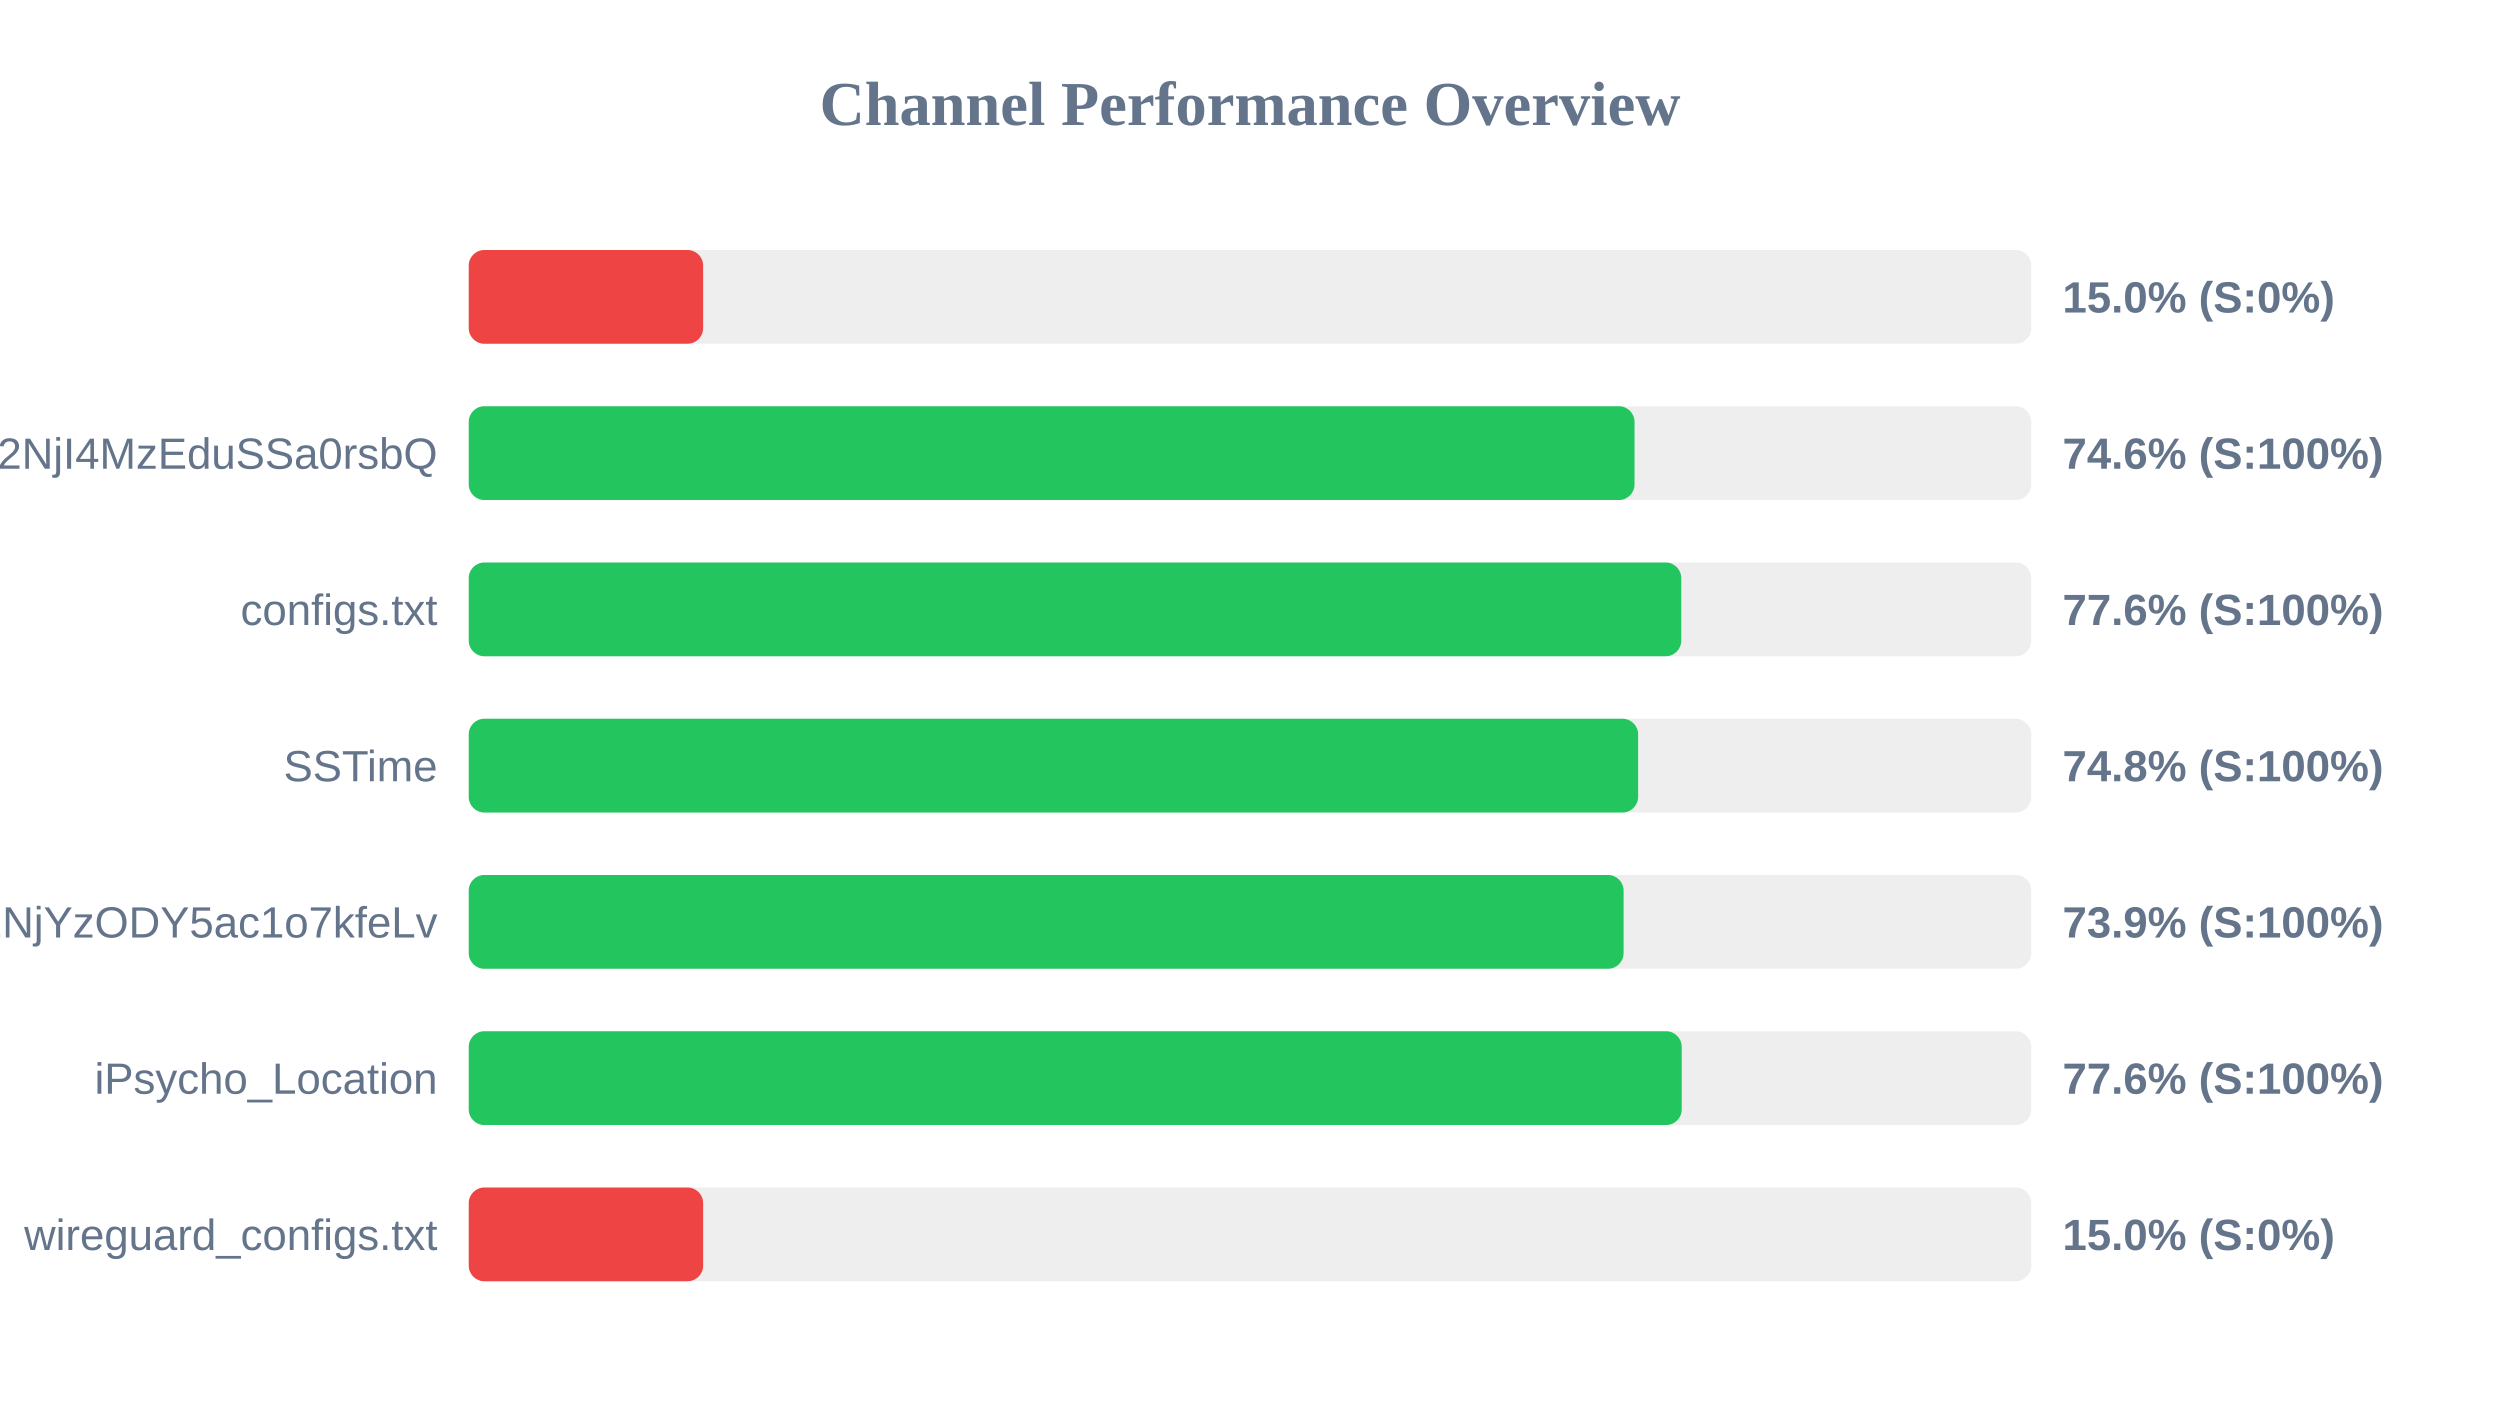
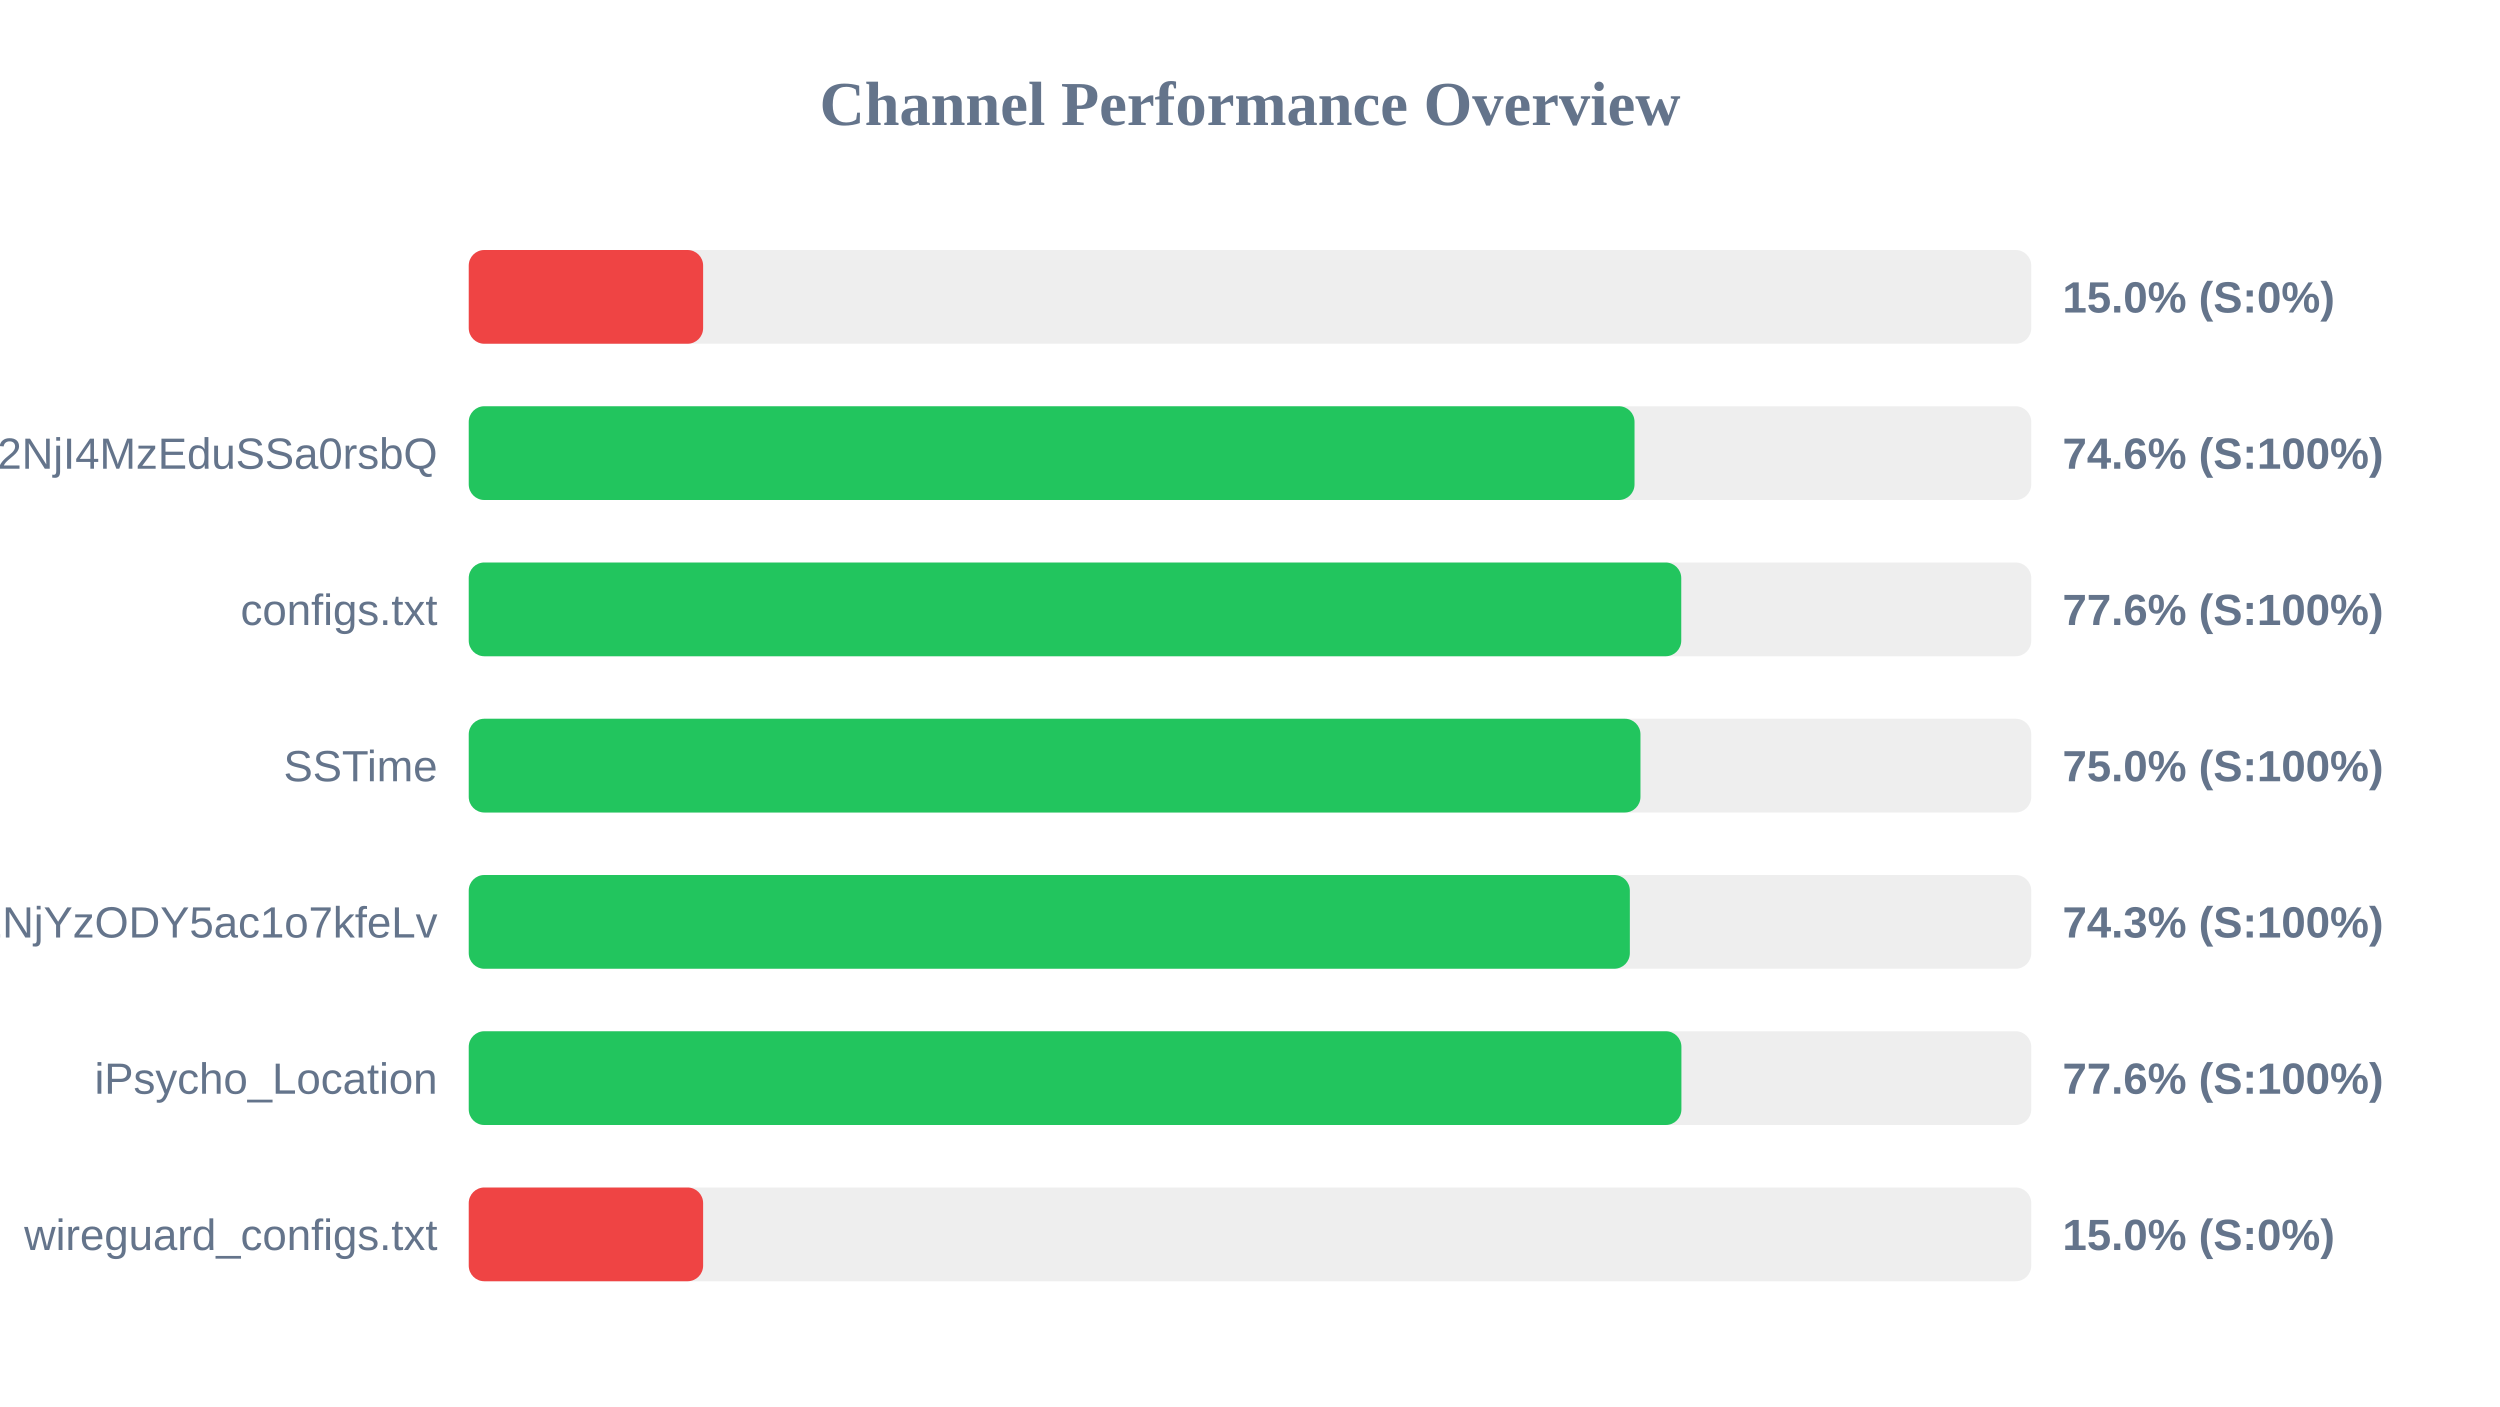
<svg xmlns="http://www.w3.org/2000/svg" width="800" height="450" version="1.1">
  <style>
        .row { font: 14px Arial; fill: #64748b; }
        .score { font: bold 14px Arial; fill: #64748b; }
    </style>
  <text x="400" y="40" text-anchor="middle" font-size="20px" font-weight="bold" fill="#64748b">Channel Performance Overview</text>
  <rect x="150" y="80" width="500" height="30" fill="#eee" rx="5" />
  <rect x="150" y="80" width="75.0" height="30" fill="#ef4444" rx="5" />
  <text x="140" y="100" text-anchor="end" class="row" />
  <text x="660" y="100" text-anchor="start" class="score">15.0% (S:0%)</text>
  <rect x="150" y="130" width="500" height="30" fill="#eee" rx="5" />
  <rect x="150" y="130" width="373.05" height="30" fill="#22c55e" rx="5" />
  <text x="140" y="150" text-anchor="end" class="row">NTYyMjc2NDA5LDE3NDU2NjI4MzEduSSa0rsbQ</text>
  <text x="660" y="150" text-anchor="start" class="score">74.6% (S:100%)</text>
  <rect x="150" y="180" width="500" height="30" fill="#eee" rx="5" />
  <rect x="150" y="180" width="388.0" height="30" fill="#22c55e" rx="5" />
  <text x="140" y="200" text-anchor="end" class="row">configs.txt</text>
  <text x="660" y="200" text-anchor="start" class="score">77.6% (S:100%)</text>
  <rect x="150" y="230" width="500" height="30" fill="#eee" rx="5" />
-   <rect x="150" y="230" width="374.2" height="30" fill="#22c55e" rx="5" />
+   <rect x="150" y="230" width="374.95" height="30" fill="#22c55e" rx="5" />
  <text x="140" y="250" text-anchor="end" class="row">SSTime</text>
-   <text x="660" y="250" text-anchor="start" class="score">74.8% (S:100%)</text>
+   <text x="660" y="250" text-anchor="start" class="score">75.0% (S:100%)</text>
  <rect x="150" y="280" width="500" height="30" fill="#eee" rx="5" />
-   <rect x="150" y="280" width="369.55" height="30" fill="#22c55e" rx="5" />
+   <rect x="150" y="280" width="371.55" height="30" fill="#22c55e" rx="5" />
  <text x="140" y="300" text-anchor="end" class="row">NjE3Mzg1MTE4MywxNzQ1NjYzODY5ac1o7kfeLv</text>
-   <text x="660" y="300" text-anchor="start" class="score">73.9% (S:100%)</text>
+   <text x="660" y="300" text-anchor="start" class="score">74.3% (S:100%)</text>
  <rect x="150" y="330" width="500" height="30" fill="#eee" rx="5" />
-   <rect x="150" y="330" width="388.15" height="30" fill="#22c55e" rx="5" />
+   <rect x="150" y="330" width="388.05" height="30" fill="#22c55e" rx="5" />
  <text x="140" y="350" text-anchor="end" class="row">iPsycho_Location</text>
  <text x="660" y="350" text-anchor="start" class="score">77.6% (S:100%)</text>
  <rect x="150" y="380" width="500" height="30" fill="#eee" rx="5" />
  <rect x="150" y="380" width="75.0" height="30" fill="#ef4444" rx="5" />
  <text x="140" y="400" text-anchor="end" class="row">wireguard_configs.txt</text>
  <text x="660" y="400" text-anchor="start" class="score">15.0% (S:0%)</text>
</svg>
